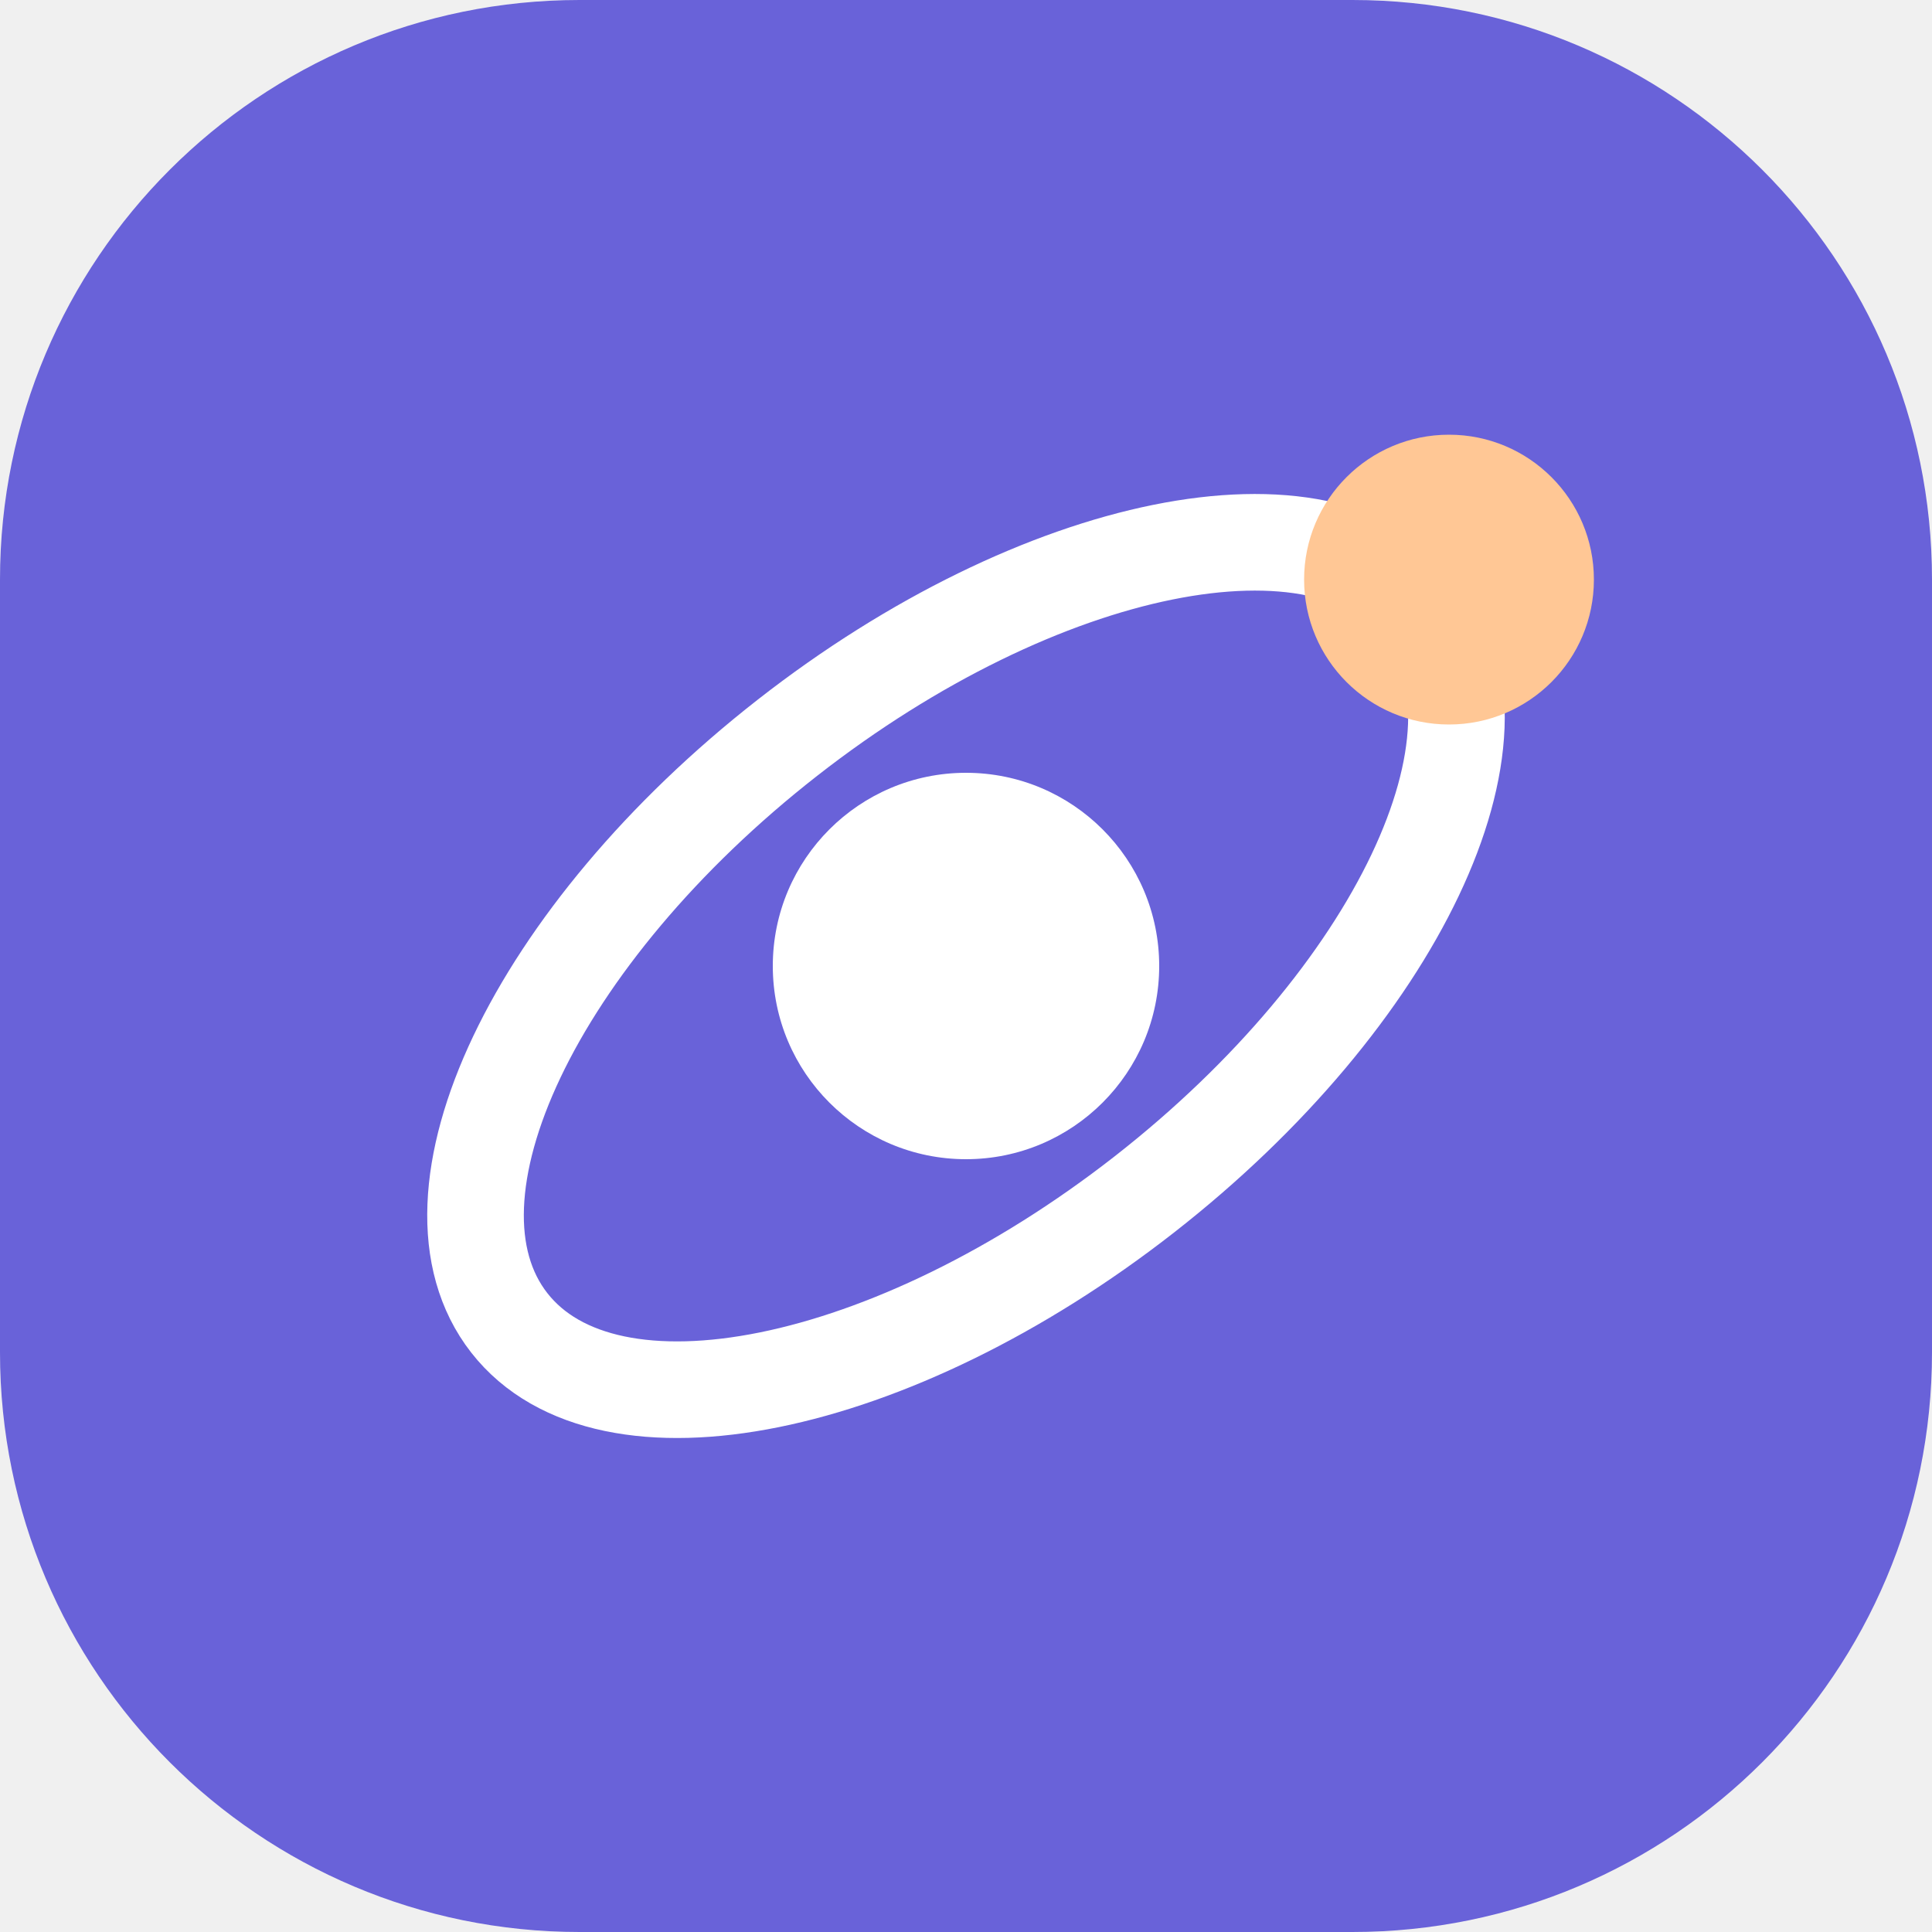
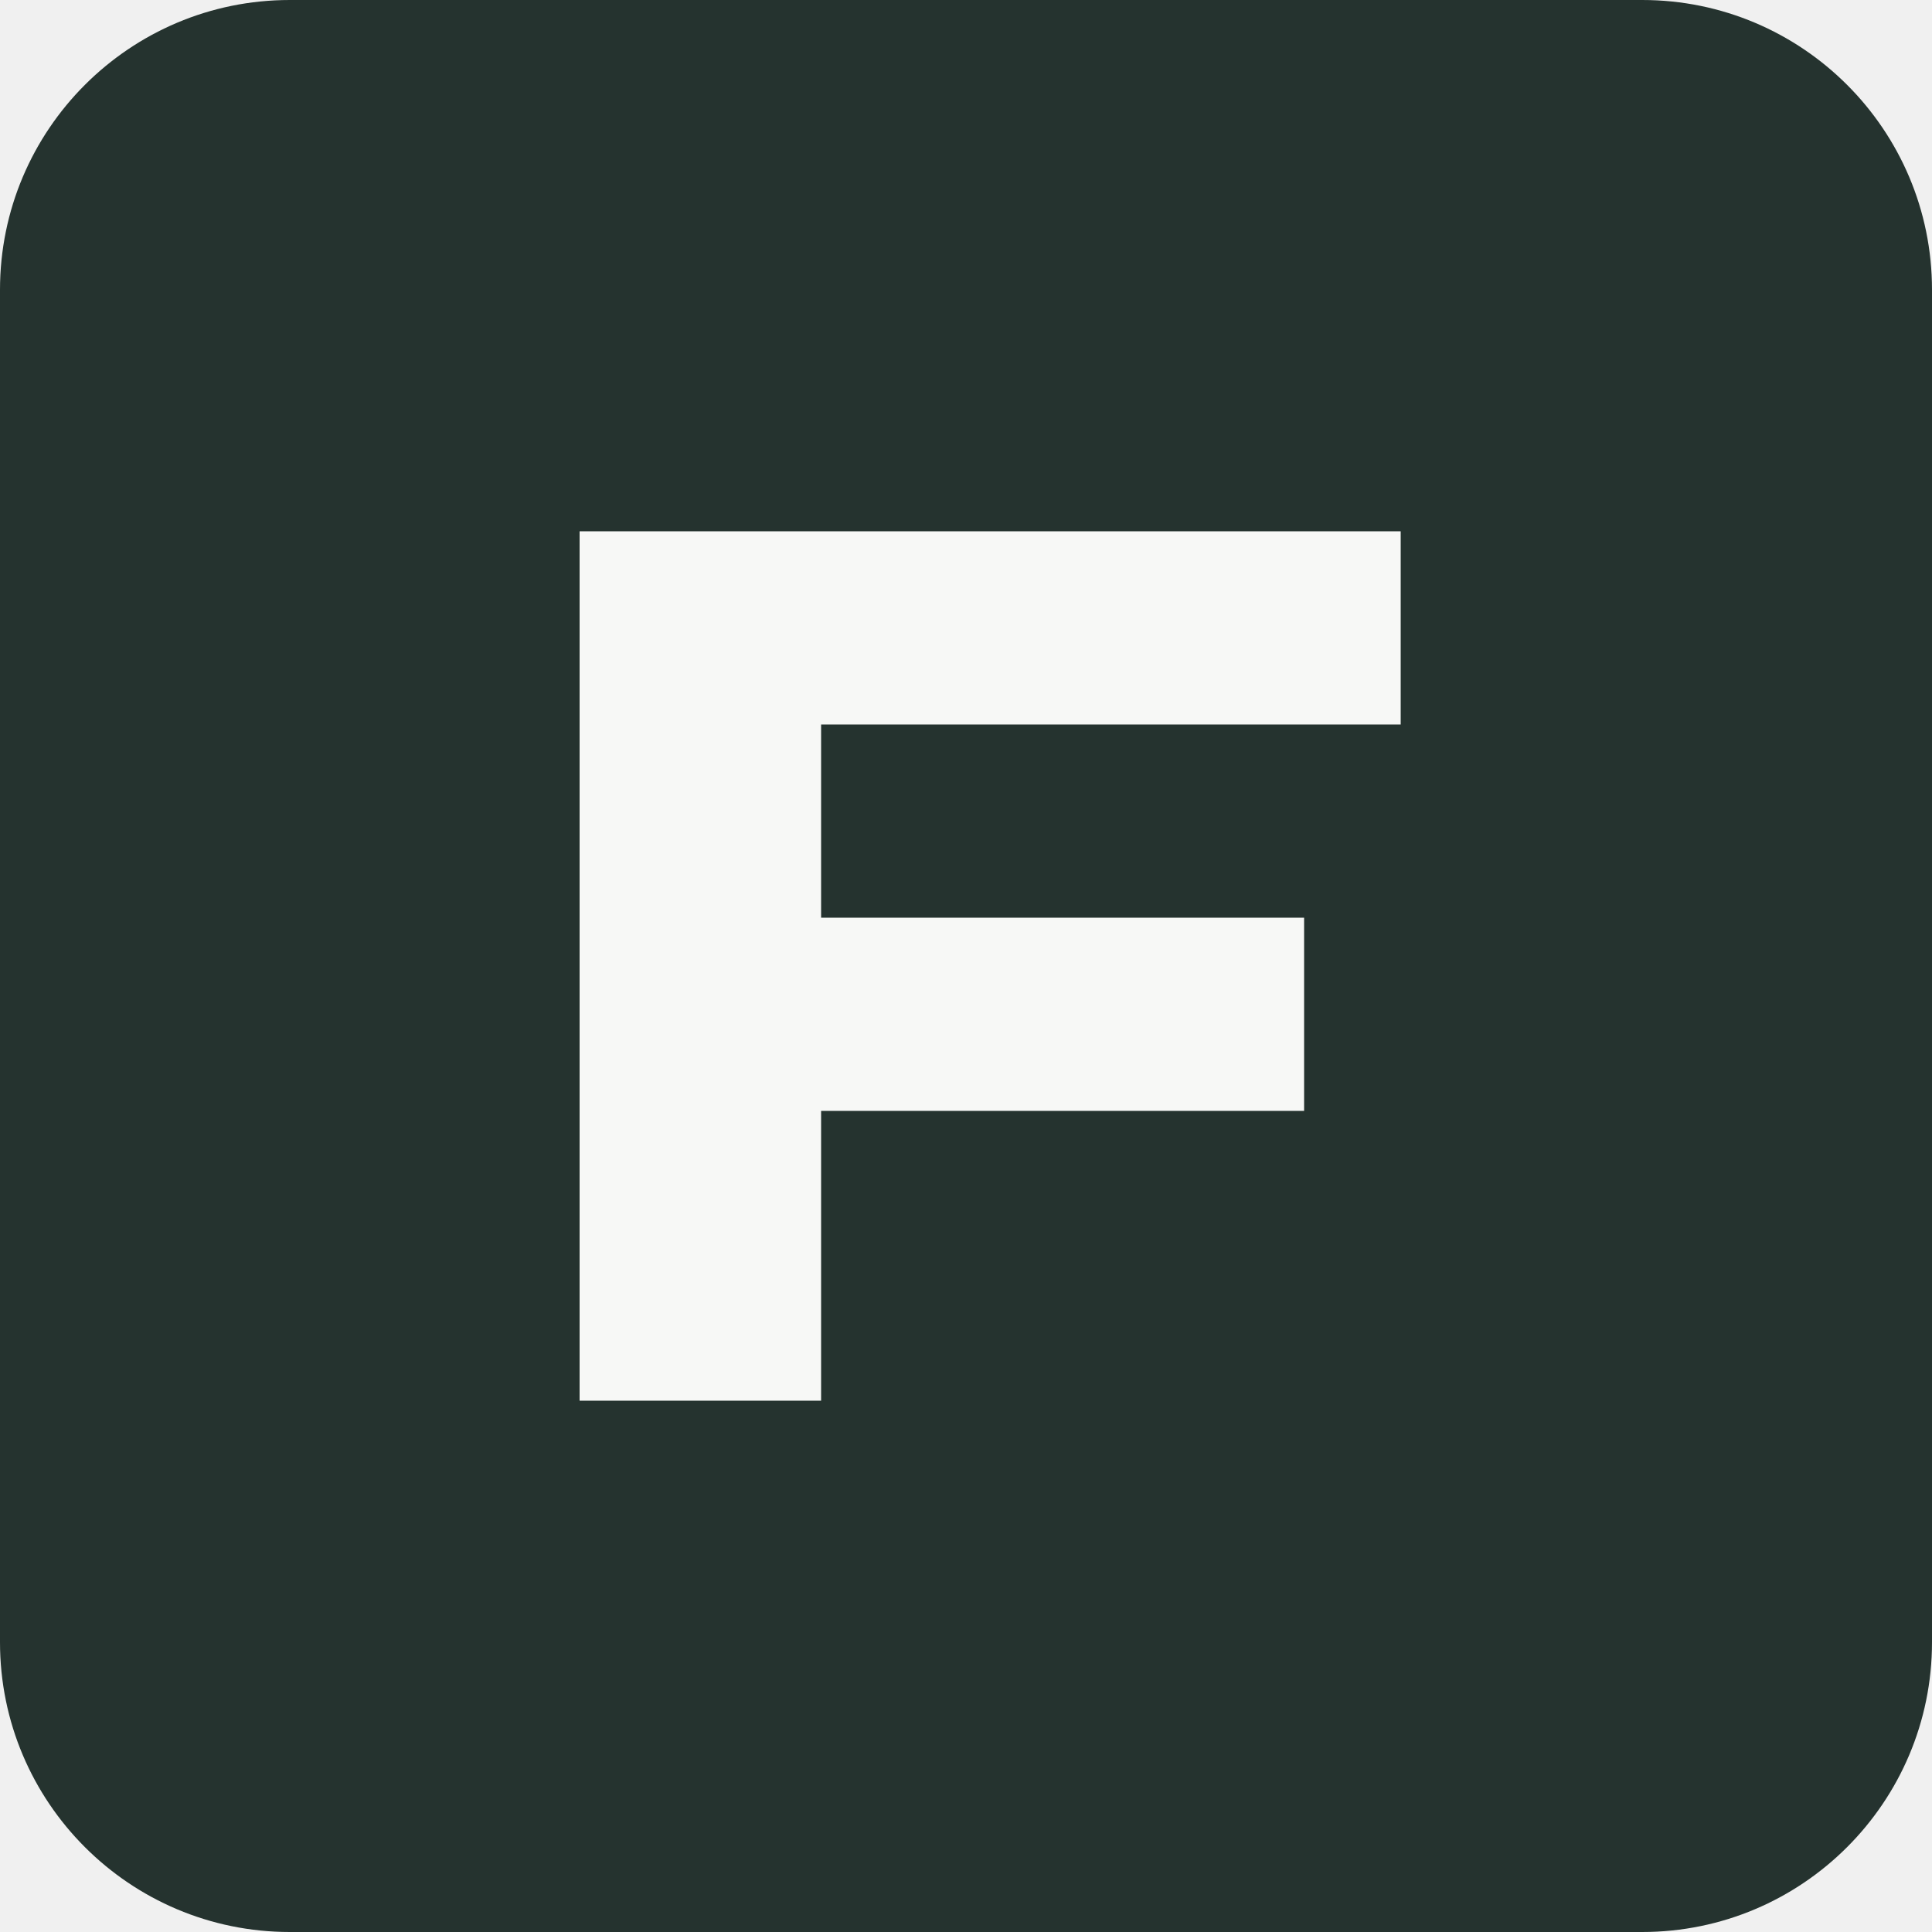
<svg xmlns="http://www.w3.org/2000/svg" viewBox="0 0 40 40">
-   <rect width="40" height="40" rx="12" fill="#6962d9" />
-   <ellipse cx="20" cy="20" rx="12" ry="6" transform="rotate(-38 20 20)" fill="none" stroke="white" stroke-width="2" />
-   <circle cx="20" cy="20" r="4" fill="white" />
-   <circle cx="30" cy="12" r="3" fill="#ffc795" />
+   <rect width="40" height="40" rx="6" fill="#25332f" />
+   <path d="M12 29V11h17v4H17v4h10v4H17v6Z" fill="#f7f8f6" />
</svg>
